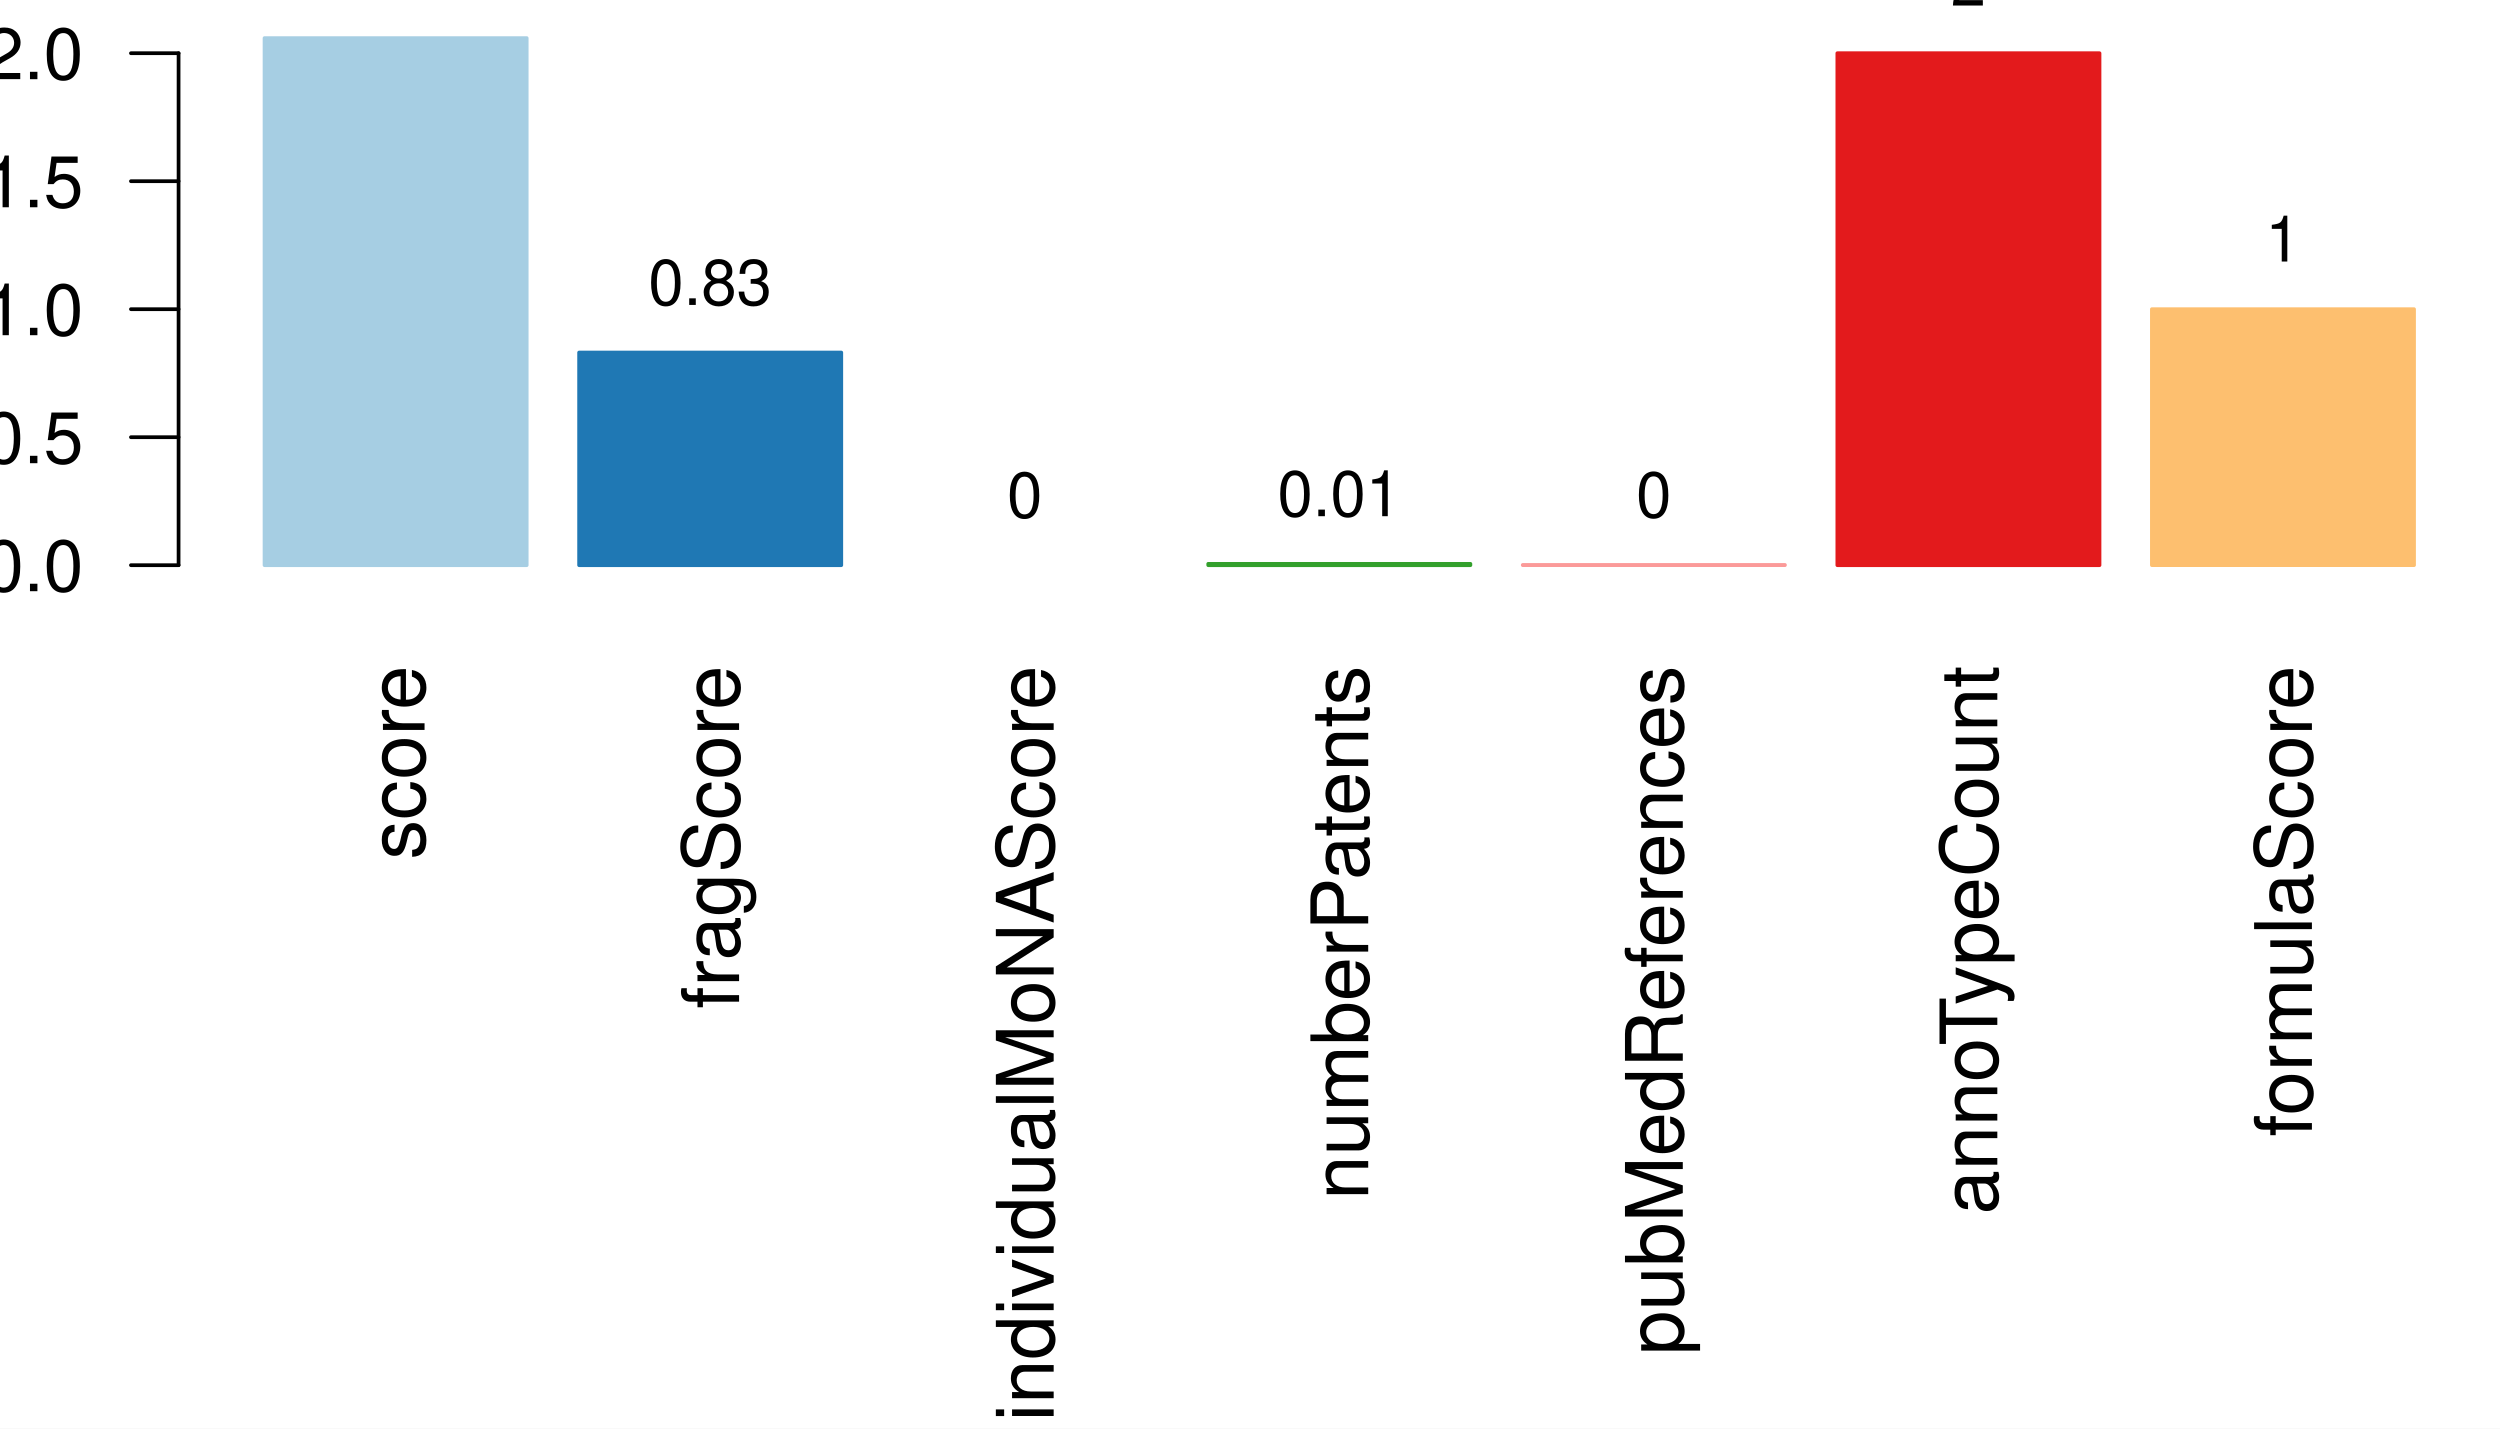
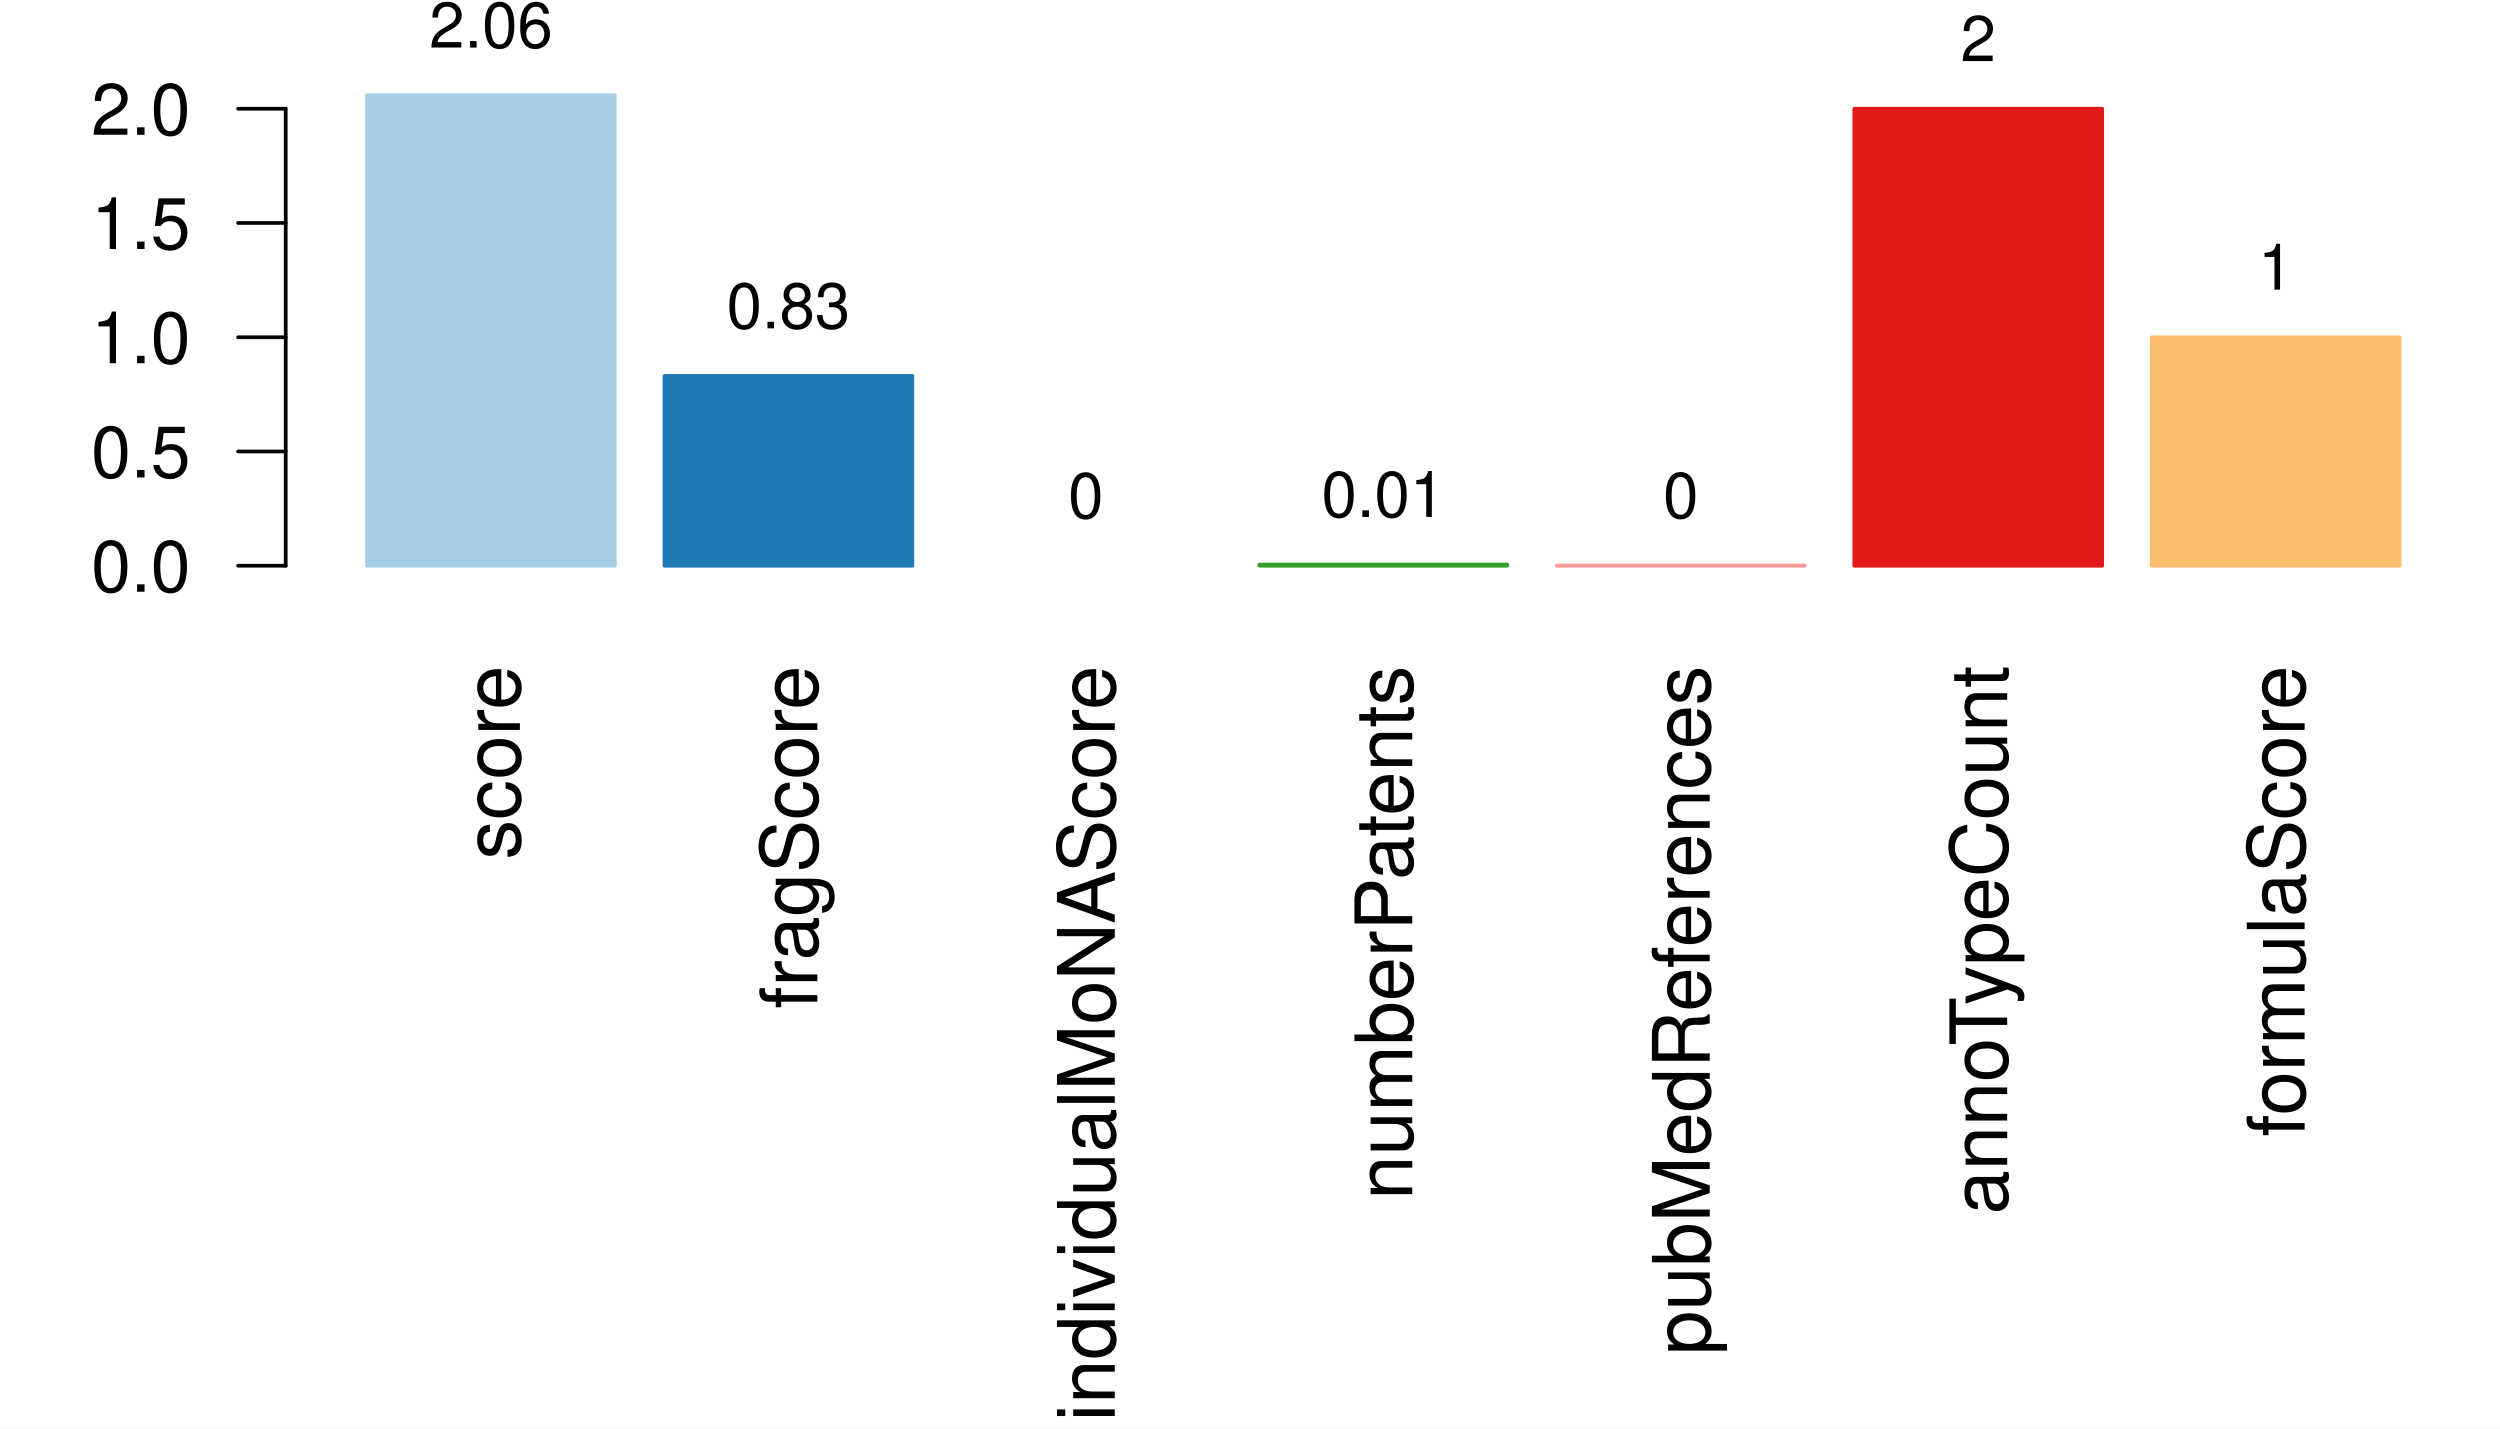
<svg xmlns="http://www.w3.org/2000/svg" width="504.00pt" height="288.00pt" viewBox="0 0 504.00 288.00">
  <g class="svglite">
    <defs>
      <style type="text/css">
    .svglite line, .svglite polyline, .svglite polygon, .svglite path, .svglite rect, .svglite circle {
      fill: none;
      stroke: #000000;
      stroke-linecap: round;
      stroke-linejoin: round;
      stroke-miterlimit: 10.00;
    }
    .svglite text {
      white-space: pre;
    }
    .svglite g.glyphgroup path {
      fill: inherit;
      stroke: none;
    }
  </style>
    </defs>
    <rect width="100%" height="100%" style="stroke: none; fill: #FFFFFF;" />
    <defs>
      <clipPath id="cpMC4wMHw1MDQuMDB8MC4wMHwyODguMDA=">
        <rect x="0.00" y="0.00" width="504.00" height="288.00" />
      </clipPath>
    </defs>
    <g clip-path="url(#cpMC4wMHw1MDQuMDB8MC4wMHwyODguMDA=)">
-       <rect x="53.33" y="7.68" width="52.85" height="106.26" style="stroke-width: 0.75; stroke: #A6CEE3; fill: #A6CEE3;" />
-       <rect x="116.75" y="71.07" width="52.85" height="42.87" style="stroke-width: 0.75; stroke: #1F78B4; fill: #1F78B4;" />
-       <rect x="180.16" y="113.94" width="52.85" height="0.00" style="stroke-width: 0.75; stroke: #B2DF8A; fill: #B2DF8A;" />
-       <rect x="243.58" y="113.67" width="52.85" height="0.27" style="stroke-width: 0.75; stroke: #33A02C; fill: #33A02C;" />
-       <rect x="306.99" y="113.89" width="52.85" height="0.045" style="stroke-width: 0.75; stroke: #FB9A99; fill: #FB9A99;" />
-       <rect x="370.41" y="10.73" width="52.85" height="103.21" style="stroke-width: 0.75; stroke: #E31A1C; fill: #E31A1C;" />
-       <rect x="433.82" y="62.33" width="52.85" height="51.60" style="stroke-width: 0.75; stroke: #FDBF6F; fill: #FDBF6F;" />
-       <text transform="translate(85.59,134.20) rotate(-90)" text-anchor="end" style="font-size: 16.00px; font-family: &quot;Nimbus Sans&quot;;" textLength="39.08px" lengthAdjust="spacingAndGlyphs">score</text>
-       <text transform="translate(149.00,134.20) rotate(-90)" text-anchor="end" style="font-size: 16.00px; font-family: &quot;Nimbus Sans&quot;;" textLength="69.14px" lengthAdjust="spacingAndGlyphs">fragScore</text>
-       <text transform="translate(212.42,134.20) rotate(-90)" text-anchor="end" style="font-size: 16.00px; font-family: &quot;Nimbus Sans&quot;;" textLength="152.28px" lengthAdjust="spacingAndGlyphs">individualMoNAScore</text>
-       <text transform="translate(275.83,134.20) rotate(-90)" text-anchor="end" style="font-size: 16.00px; font-family: &quot;Nimbus Sans&quot;;" textLength="107.64px" lengthAdjust="spacingAndGlyphs">numberPatents</text>
-       <text transform="translate(339.25,134.20) rotate(-90)" text-anchor="end" style="font-size: 16.00px; font-family: &quot;Nimbus Sans&quot;;" textLength="138.91px" lengthAdjust="spacingAndGlyphs">pubMedReferences</text>
-       <text transform="translate(402.66,134.20) rotate(-90)" text-anchor="end" style="font-size: 16.00px; font-family: &quot;Nimbus Sans&quot;;" textLength="110.59px" lengthAdjust="spacingAndGlyphs">annoTypeCount</text>
-       <text transform="translate(466.08,134.20) rotate(-90)" text-anchor="end" style="font-size: 16.00px; font-family: &quot;Nimbus Sans&quot;;" textLength="94.92px" lengthAdjust="spacingAndGlyphs">formulaScore</text>
-       <line x1="36.00" y1="113.94" x2="36.00" y2="10.73" style="stroke-width: 0.75;" />
-       <line x1="36.00" y1="113.94" x2="26.40" y2="113.94" style="stroke-width: 0.75;" />
-       <line x1="36.00" y1="88.14" x2="26.40" y2="88.14" style="stroke-width: 0.75;" />
-       <line x1="36.00" y1="62.33" x2="26.40" y2="62.33" style="stroke-width: 0.75;" />
-       <line x1="36.00" y1="36.53" x2="26.40" y2="36.53" style="stroke-width: 0.75;" />
-       <line x1="36.00" y1="10.73" x2="26.40" y2="10.73" style="stroke-width: 0.75;" />
-       <text x="16.80" y="119.18" text-anchor="end" style="font-size: 14.40px; font-family: &quot;Nimbus Sans&quot;;" textLength="20.00px" lengthAdjust="spacingAndGlyphs">0.0</text>
-       <text x="16.80" y="93.38" text-anchor="end" style="font-size: 14.40px; font-family: &quot;Nimbus Sans&quot;;" textLength="20.00px" lengthAdjust="spacingAndGlyphs">0.5</text>
-       <text x="16.80" y="67.58" text-anchor="end" style="font-size: 14.40px; font-family: &quot;Nimbus Sans&quot;;" textLength="20.00px" lengthAdjust="spacingAndGlyphs">1.0</text>
-       <text x="16.80" y="41.78" text-anchor="end" style="font-size: 14.40px; font-family: &quot;Nimbus Sans&quot;;" textLength="20.00px" lengthAdjust="spacingAndGlyphs">1.5</text>
-       <text x="16.80" y="15.97" text-anchor="end" style="font-size: 14.40px; font-family: &quot;Nimbus Sans&quot;;" textLength="20.00px" lengthAdjust="spacingAndGlyphs">2.0</text>
-       <text x="79.76" y="-1.92" text-anchor="middle" style="font-size: 12.80px; font-family: &quot;Nimbus Sans&quot;;" textLength="24.89px" lengthAdjust="spacingAndGlyphs">2.06</text>
-       <text x="143.17" y="61.47" text-anchor="middle" style="font-size: 12.80px; font-family: &quot;Nimbus Sans&quot;;" textLength="24.89px" lengthAdjust="spacingAndGlyphs">0.83</text>
-       <text x="206.59" y="104.34" text-anchor="middle" style="font-size: 12.80px; font-family: &quot;Nimbus Sans&quot;;" textLength="7.11px" lengthAdjust="spacingAndGlyphs">0</text>
-       <text x="270.00" y="104.07" text-anchor="middle" style="font-size: 12.80px; font-family: &quot;Nimbus Sans&quot;;" textLength="24.89px" lengthAdjust="spacingAndGlyphs">0.01</text>
-       <text x="333.41" y="104.29" text-anchor="middle" style="font-size: 12.80px; font-family: &quot;Nimbus Sans&quot;;" textLength="7.11px" lengthAdjust="spacingAndGlyphs">0</text>
-       <text x="396.83" y="1.13" text-anchor="middle" style="font-size: 12.80px; font-family: &quot;Nimbus Sans&quot;;" textLength="7.11px" lengthAdjust="spacingAndGlyphs">2</text>
-       <text x="460.24" y="52.73" text-anchor="middle" style="font-size: 12.80px; font-family: &quot;Nimbus Sans&quot;;" textLength="7.11px" lengthAdjust="spacingAndGlyphs">1</text>
+       <rect x="73.99" y="19.20" width="49.97" height="94.85" style="stroke-width: 0.75; stroke: #A6CEE3; fill: #A6CEE3;" />
+       <rect x="133.96" y="75.79" width="49.97" height="38.27" style="stroke-width: 0.75; stroke: #1F78B4; fill: #1F78B4;" />
+       <rect x="193.93" y="114.05" width="49.97" height="0.00" style="stroke-width: 0.75; stroke: #B2DF8A; fill: #B2DF8A;" />
+       <rect x="253.89" y="113.81" width="49.97" height="0.24" style="stroke-width: 0.75; stroke: #33A02C; fill: #33A02C;" />
+       <rect x="313.86" y="114.01" width="49.97" height="0.040" style="stroke-width: 0.75; stroke: #FB9A99; fill: #FB9A99;" />
+       <rect x="373.83" y="21.92" width="49.97" height="92.13" style="stroke-width: 0.75; stroke: #E31A1C; fill: #E31A1C;" />
+       <rect x="433.80" y="67.99" width="49.97" height="46.07" style="stroke-width: 0.75; stroke: #FDBF6F; fill: #FDBF6F;" />
+       <text transform="translate(104.81,134.20) rotate(-90)" text-anchor="end" style="font-size: 16.00px; font-family: &quot;Nimbus Sans&quot;;" textLength="39.08px" lengthAdjust="spacingAndGlyphs">score</text>
+       <text transform="translate(164.78,134.20) rotate(-90)" text-anchor="end" style="font-size: 16.00px; font-family: &quot;Nimbus Sans&quot;;" textLength="69.14px" lengthAdjust="spacingAndGlyphs">fragScore</text>
+       <text transform="translate(224.74,134.20) rotate(-90)" text-anchor="end" style="font-size: 16.00px; font-family: &quot;Nimbus Sans&quot;;" textLength="152.28px" lengthAdjust="spacingAndGlyphs">individualMoNAScore</text>
+       <text transform="translate(284.71,134.20) rotate(-90)" text-anchor="end" style="font-size: 16.00px; font-family: &quot;Nimbus Sans&quot;;" textLength="107.64px" lengthAdjust="spacingAndGlyphs">numberPatents</text>
+       <text transform="translate(344.68,134.20) rotate(-90)" text-anchor="end" style="font-size: 16.00px; font-family: &quot;Nimbus Sans&quot;;" textLength="138.91px" lengthAdjust="spacingAndGlyphs">pubMedReferences</text>
+       <text transform="translate(404.65,134.20) rotate(-90)" text-anchor="end" style="font-size: 16.00px; font-family: &quot;Nimbus Sans&quot;;" textLength="110.59px" lengthAdjust="spacingAndGlyphs">annoTypeCount</text>
+       <text transform="translate(464.61,134.20) rotate(-90)" text-anchor="end" style="font-size: 16.00px; font-family: &quot;Nimbus Sans&quot;;" textLength="94.92px" lengthAdjust="spacingAndGlyphs">formulaScore</text>
+       <line x1="57.60" y1="114.05" x2="57.60" y2="21.92" style="stroke-width: 0.75;" />
+       <line x1="57.60" y1="114.05" x2="48.00" y2="114.05" style="stroke-width: 0.75;" />
+       <line x1="57.60" y1="91.02" x2="48.00" y2="91.02" style="stroke-width: 0.75;" />
+       <line x1="57.60" y1="67.99" x2="48.00" y2="67.99" style="stroke-width: 0.75;" />
+       <line x1="57.60" y1="44.95" x2="48.00" y2="44.95" style="stroke-width: 0.75;" />
+       <line x1="57.60" y1="21.92" x2="48.00" y2="21.92" style="stroke-width: 0.75;" />
+       <text x="38.40" y="119.30" text-anchor="end" style="font-size: 14.40px; font-family: &quot;Nimbus Sans&quot;;" textLength="20.00px" lengthAdjust="spacingAndGlyphs">0.0</text>
+       <text x="38.40" y="96.26" text-anchor="end" style="font-size: 14.40px; font-family: &quot;Nimbus Sans&quot;;" textLength="20.00px" lengthAdjust="spacingAndGlyphs">0.5</text>
+       <text x="38.40" y="73.23" text-anchor="end" style="font-size: 14.40px; font-family: &quot;Nimbus Sans&quot;;" textLength="20.00px" lengthAdjust="spacingAndGlyphs">1.0</text>
+       <text x="38.40" y="50.20" text-anchor="end" style="font-size: 14.40px; font-family: &quot;Nimbus Sans&quot;;" textLength="20.00px" lengthAdjust="spacingAndGlyphs">1.5</text>
+       <text x="38.40" y="27.17" text-anchor="end" style="font-size: 14.40px; font-family: &quot;Nimbus Sans&quot;;" textLength="20.00px" lengthAdjust="spacingAndGlyphs">2.0</text>
+       <text x="98.98" y="9.60" text-anchor="middle" style="font-size: 12.80px; font-family: &quot;Nimbus Sans&quot;;" textLength="24.89px" lengthAdjust="spacingAndGlyphs">2.06</text>
+       <text x="158.95" y="66.19" text-anchor="middle" style="font-size: 12.80px; font-family: &quot;Nimbus Sans&quot;;" textLength="24.89px" lengthAdjust="spacingAndGlyphs">0.83</text>
+       <text x="218.91" y="104.45" text-anchor="middle" style="font-size: 12.80px; font-family: &quot;Nimbus Sans&quot;;" textLength="7.11px" lengthAdjust="spacingAndGlyphs">0</text>
+       <text x="278.88" y="104.21" text-anchor="middle" style="font-size: 12.80px; font-family: &quot;Nimbus Sans&quot;;" textLength="24.89px" lengthAdjust="spacingAndGlyphs">0.01</text>
+       <text x="338.85" y="104.41" text-anchor="middle" style="font-size: 12.80px; font-family: &quot;Nimbus Sans&quot;;" textLength="7.11px" lengthAdjust="spacingAndGlyphs">0</text>
+       <text x="398.81" y="12.32" text-anchor="middle" style="font-size: 12.80px; font-family: &quot;Nimbus Sans&quot;;" textLength="7.11px" lengthAdjust="spacingAndGlyphs">2</text>
+       <text x="458.78" y="58.39" text-anchor="middle" style="font-size: 12.80px; font-family: &quot;Nimbus Sans&quot;;" textLength="7.11px" lengthAdjust="spacingAndGlyphs">1</text>
    </g>
    <defs>
-       <clipPath id="cpNzguNzJ8NTAwLjE2fDcuNjh8MjA5LjI4">
-         <rect x="78.72" y="7.68" width="421.44" height="201.60" />
+       <clipPath id="cpNTcuNjB8NTAwLjE2fDE5LjIwfDIwOS4yOA==">
+         <rect x="57.60" y="19.20" width="442.56" height="190.08" />
      </clipPath>
    </defs>
-     <g clip-path="url(#cpNzguNzJ8NTAwLjE2fDcuNjh8MjA5LjI4)">
+     <g clip-path="url(#cpNTcuNjB8NTAwLjE2fDE5LjIwfDIwOS4yOA==)">
</g>
  </g>
</svg>
